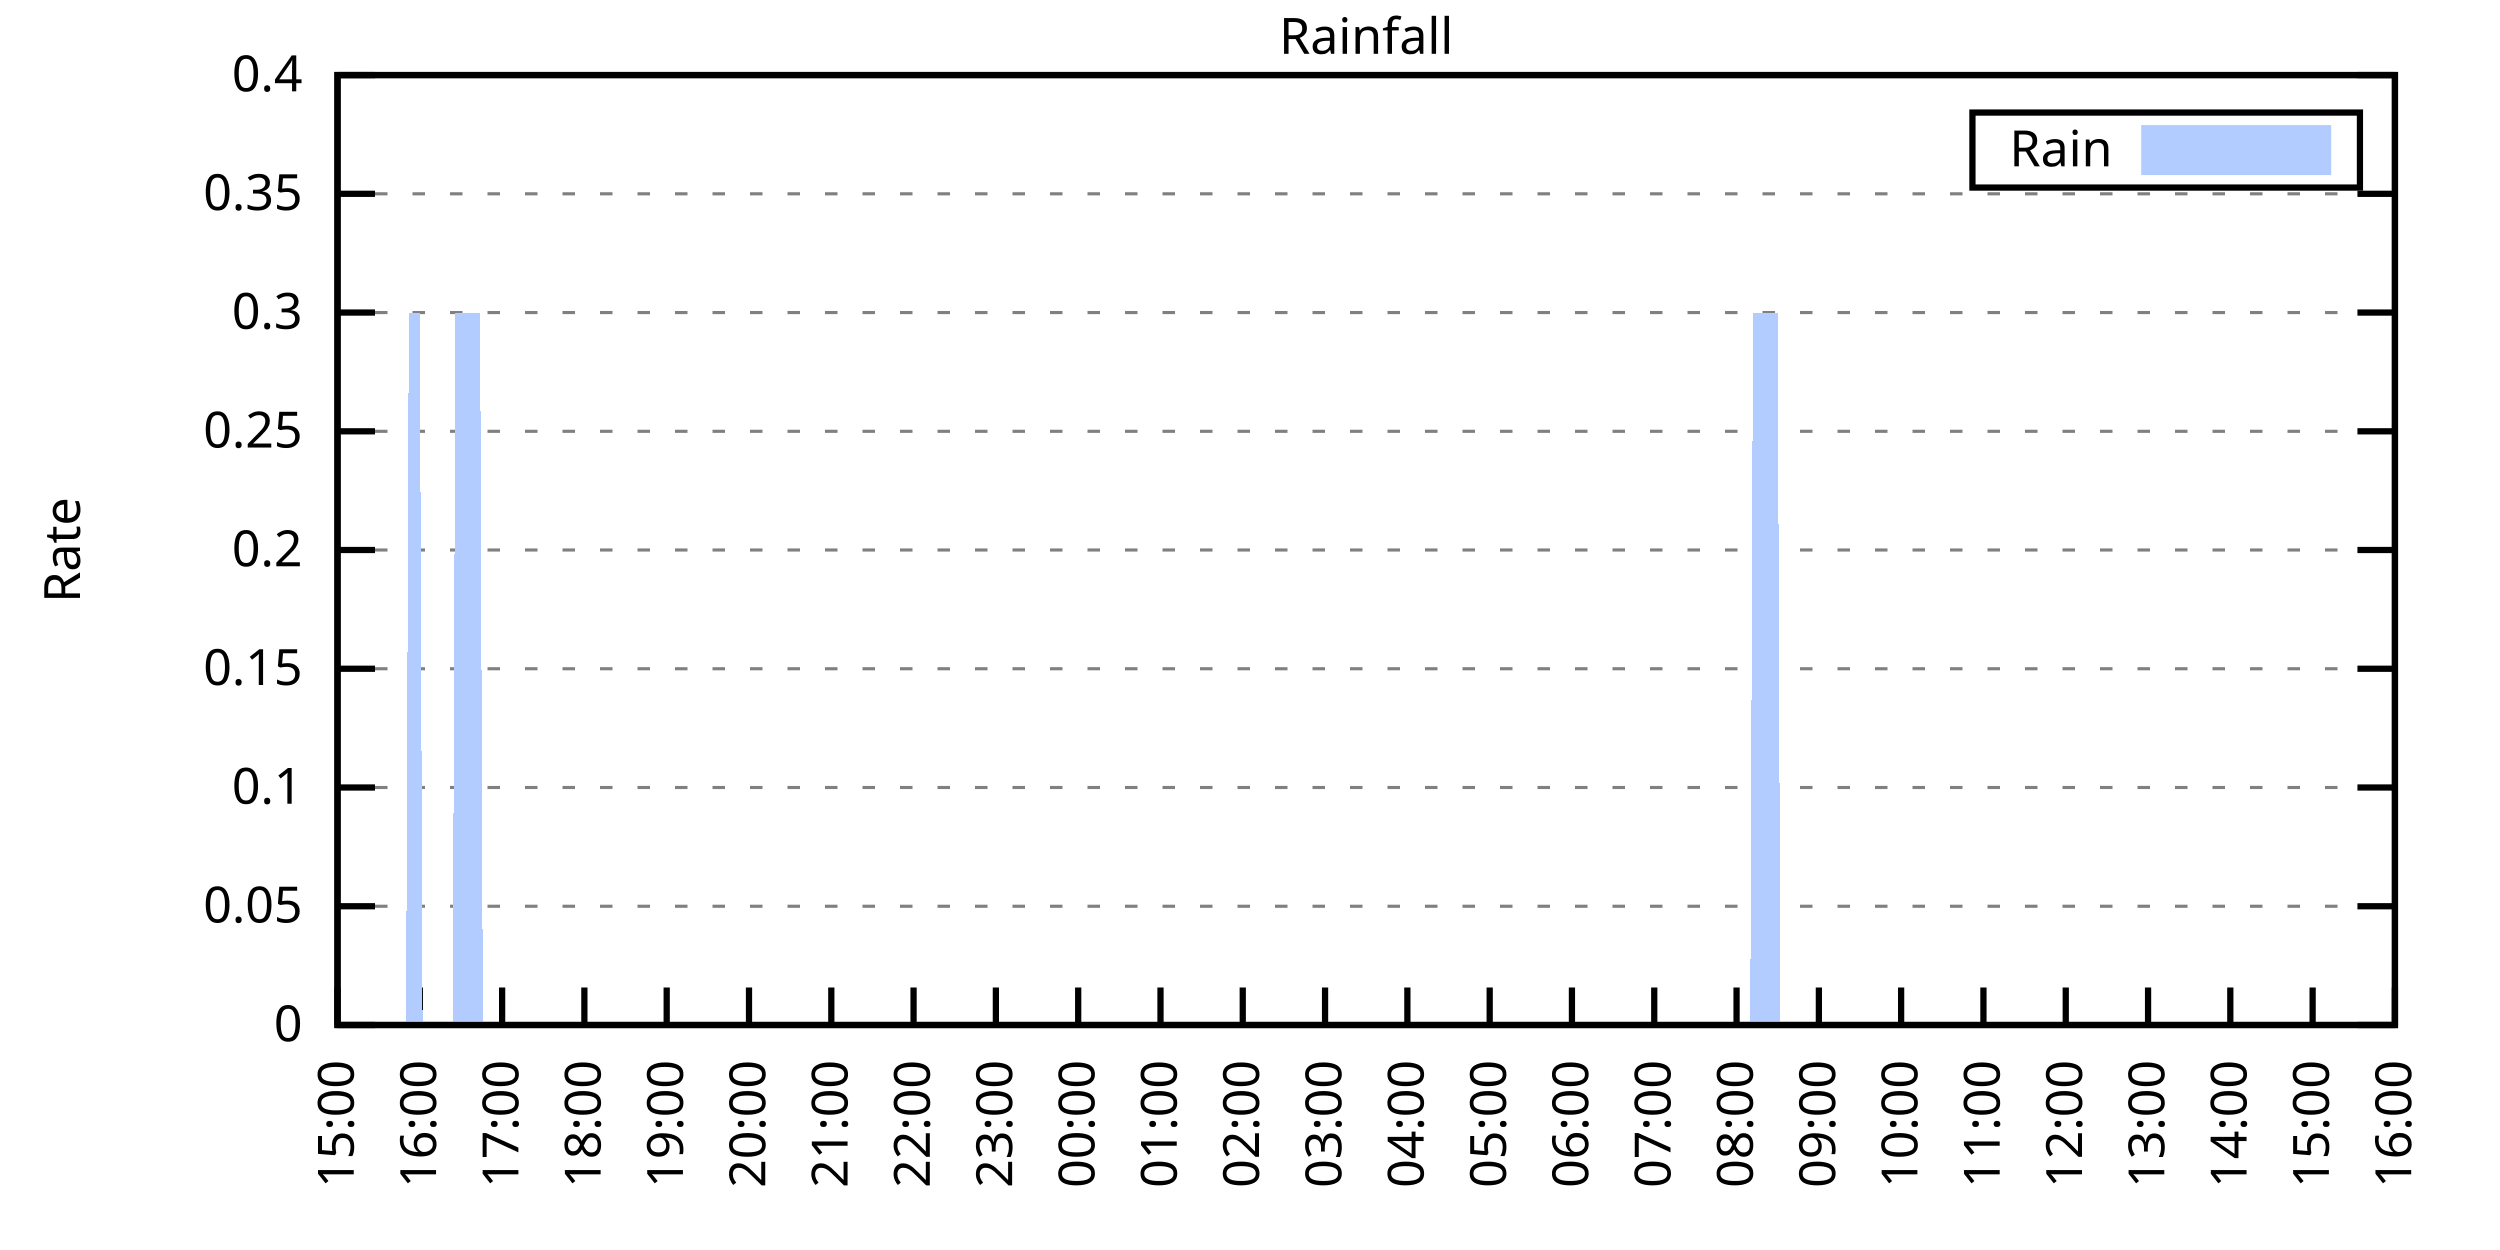
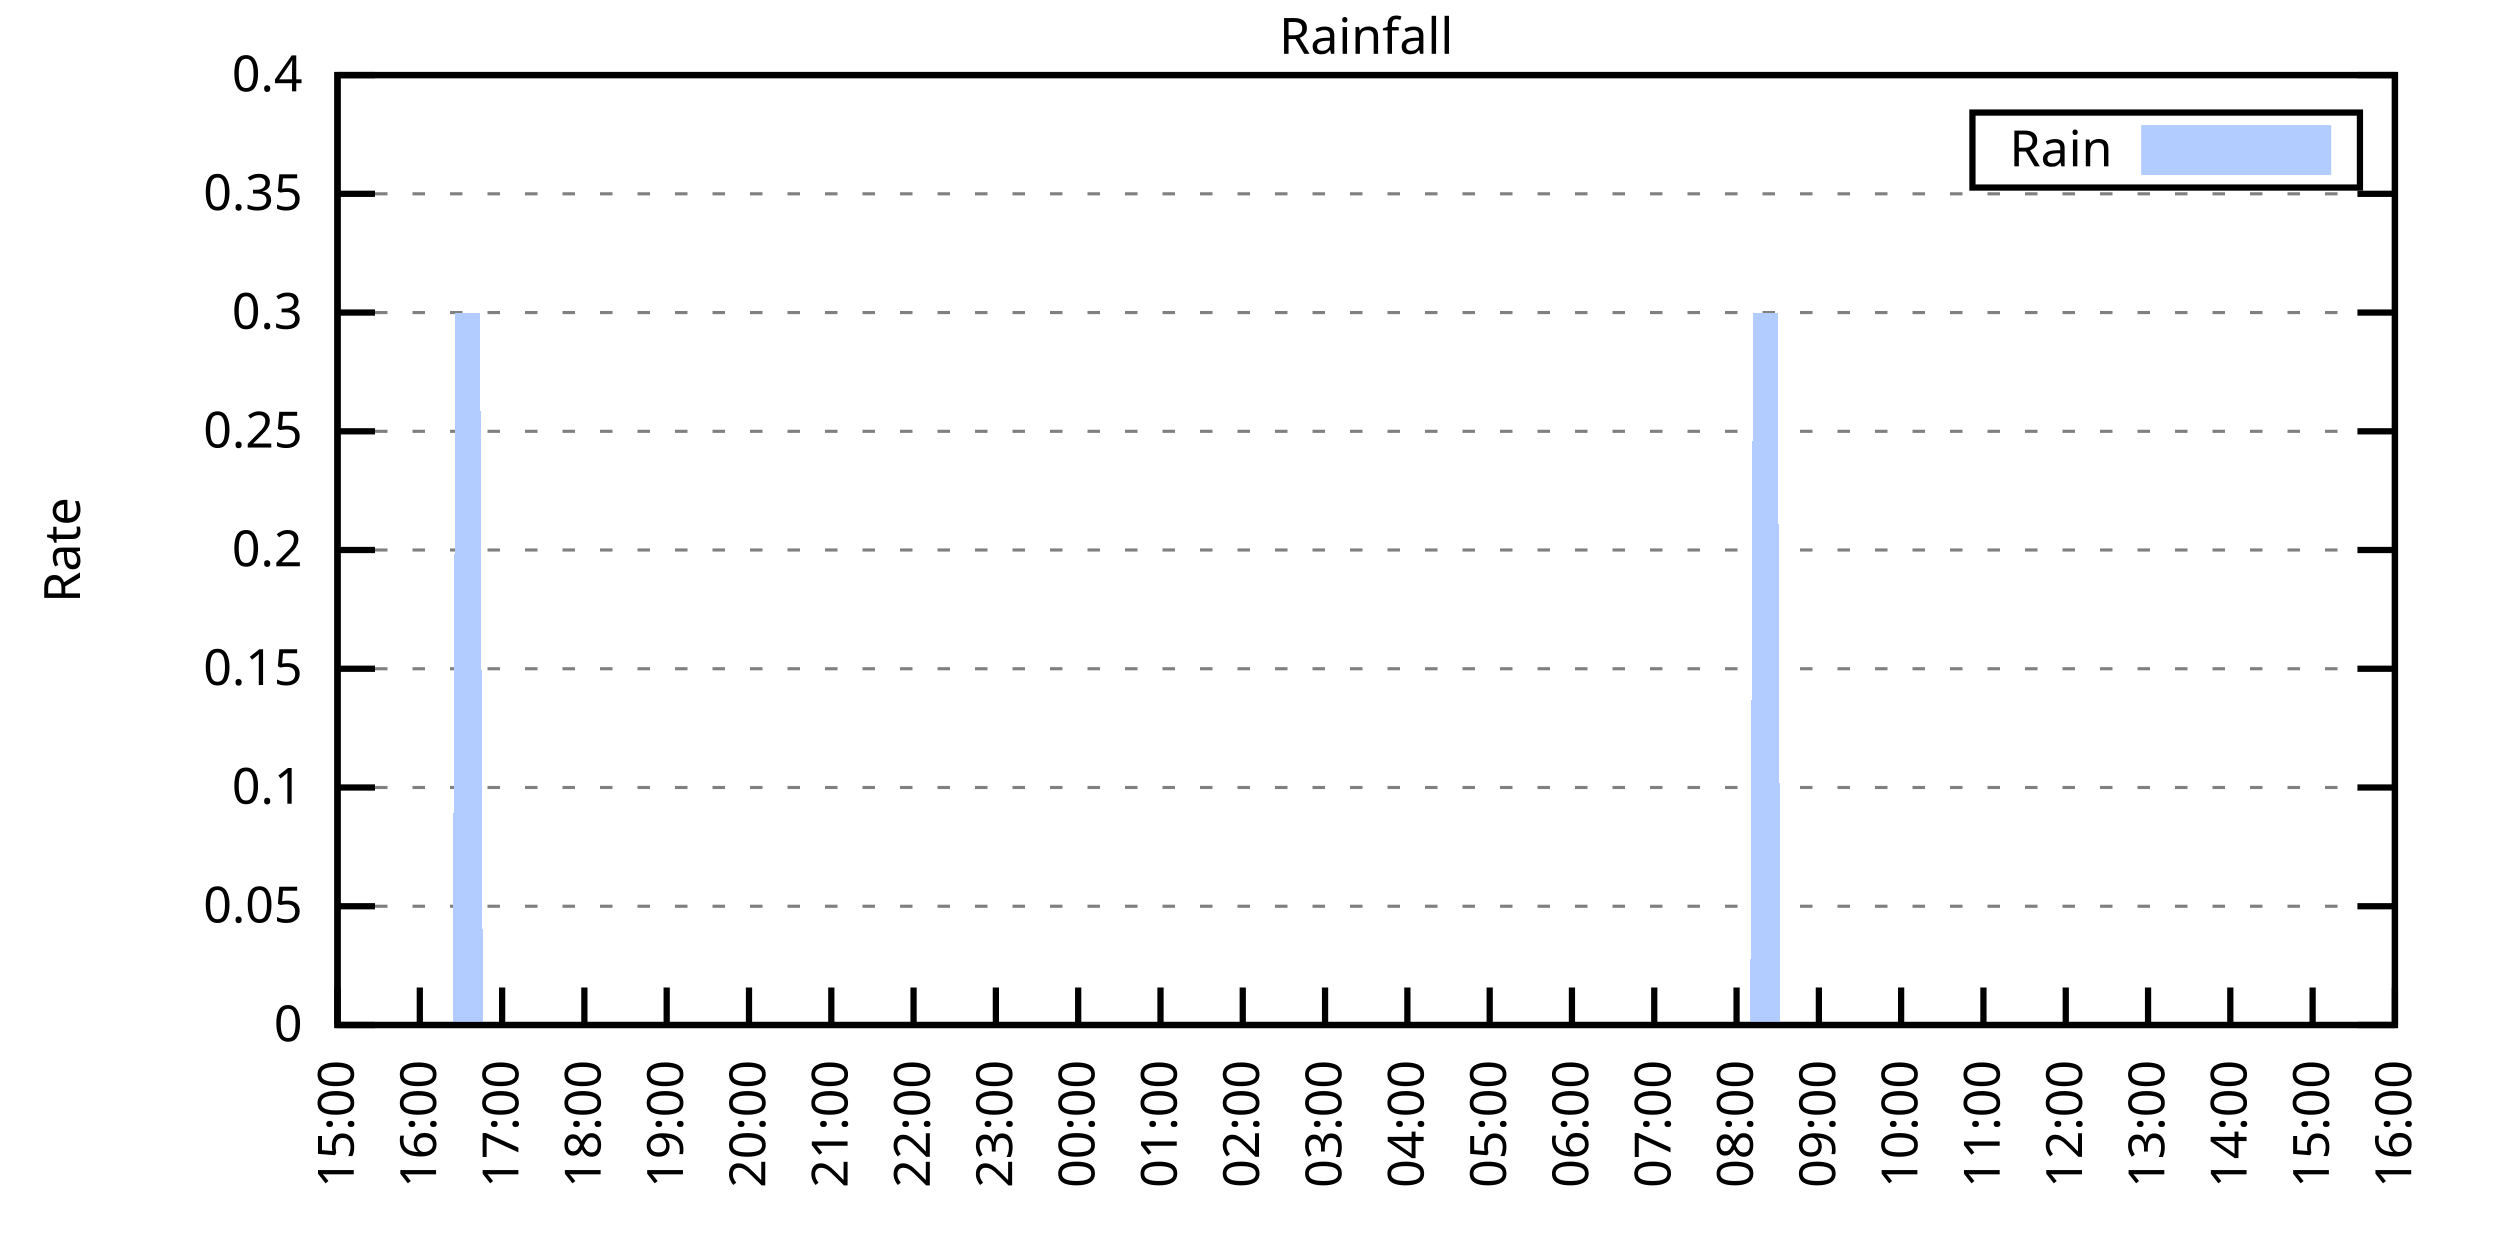
<svg xmlns="http://www.w3.org/2000/svg" xmlns:xlink="http://www.w3.org/1999/xlink" width="400" height="200" viewBox="0 0 400 200">
  <g id="gnuplot_canvas">
    <rect x="0" y="0" width="400" height="200" fill="none" />
    <defs>
      <circle id="gpDot" r="0.5" stroke-width="0.5" stroke="currentColor" />
      <path id="gpPt0" stroke-width="0.333" stroke="currentColor" d="M-1,0 h2 M0,-1 v2" />
      <path id="gpPt1" stroke-width="0.333" stroke="currentColor" d="M-1,-1 L1,1 M1,-1 L-1,1" />
      <path id="gpPt2" stroke-width="0.333" stroke="currentColor" d="M-1,0 L1,0 M0,-1 L0,1 M-1,-1 L1,1 M-1,1 L1,-1" />
      <rect id="gpPt3" stroke-width="0.333" stroke="currentColor" x="-1" y="-1" width="2" height="2" />
      <rect id="gpPt4" stroke-width="0.333" stroke="currentColor" fill="currentColor" x="-1" y="-1" width="2" height="2" />
      <circle id="gpPt5" stroke-width="0.333" stroke="currentColor" cx="0" cy="0" r="1" />
      <use xlink:href="#gpPt5" id="gpPt6" fill="currentColor" stroke="none" />
      <path id="gpPt7" stroke-width="0.333" stroke="currentColor" d="M0,-1.33 L-1.33,0.67 L1.33,0.67 z" />
      <use xlink:href="#gpPt7" id="gpPt8" fill="currentColor" stroke="none" />
      <use xlink:href="#gpPt7" id="gpPt9" stroke="currentColor" transform="rotate(180)" />
      <use xlink:href="#gpPt9" id="gpPt10" fill="currentColor" stroke="none" />
      <use xlink:href="#gpPt3" id="gpPt11" stroke="currentColor" transform="rotate(45)" />
      <use xlink:href="#gpPt11" id="gpPt12" fill="currentColor" stroke="none" />
      <path id="gpPt13" stroke-width="0.333" stroke="currentColor" d="M0,1.330 L1.265,0.411 L0.782,-1.067 L-0.782,-1.076 L-1.265,0.411 z" />
      <use xlink:href="#gpPt13" id="gpPt14" fill="currentColor" stroke="none" />
      <filter id="textbox" filterUnits="objectBoundingBox" x="0" y="0" height="1" width="1">
        <feFlood flood-color="white" flood-opacity="1" result="bgnd" />
        <feComposite in="SourceGraphic" in2="bgnd" operator="atop" />
      </filter>
      <filter id="greybox" filterUnits="objectBoundingBox" x="0" y="0" height="1" width="1">
        <feFlood flood-color="lightgrey" flood-opacity="1" result="grey" />
        <feComposite in="SourceGraphic" in2="grey" operator="atop" />
      </filter>
    </defs>
    <g fill="none" color="white" stroke="currentColor" stroke-width="1.00" stroke-linecap="butt" stroke-linejoin="miter">
</g>
    <g fill="none" color="black" stroke="currentColor" stroke-width="1.00" stroke-linecap="butt" stroke-linejoin="miter">
      <g stroke="none" shape-rendering="crispEdges">
        <polygon fill="rgb(255, 255, 255)" points="54.00,164.00 383.18,164.00 383.18,12.02 54.00,12.02 " />
      </g>
    </g>
    <g fill="none" color="black" stroke="currentColor" stroke-width="1.00" stroke-linecap="butt" stroke-linejoin="miter">
</g>
    <g fill="none" color="black" stroke="black" stroke-width="0.50" stroke-linecap="butt" stroke-linejoin="miter">
</g>
    <g fill="none" color="gray" stroke="currentColor" stroke-width="0.50" stroke-linecap="butt" stroke-linejoin="miter">
      <path stroke="gray" stroke-dasharray="2,4" class="gridline" d="M54.00,164.00 L383.19,164.00  " />
    </g>
    <g fill="none" color="gray" stroke="gray" stroke-width="1.00" stroke-linecap="butt" stroke-linejoin="miter">
</g>
    <g fill="none" color="black" stroke="currentColor" stroke-width="1.00" stroke-linecap="butt" stroke-linejoin="miter">
      <path stroke="black" d="M54.00,164.00 L60.00,164.00 M383.19,164.00 L377.19,164.00  " />
      <g transform="translate(48.40,166.60)" stroke="none" fill="black" font-family="Sans" font-size="8.00" text-anchor="end">
        <text>
          <tspan font-family="Sans"> 0</tspan>
        </text>
      </g>
    </g>
    <g fill="none" color="black" stroke="currentColor" stroke-width="1.00" stroke-linecap="butt" stroke-linejoin="miter">
</g>
    <g fill="none" color="black" stroke="black" stroke-width="0.50" stroke-linecap="butt" stroke-linejoin="miter">
</g>
    <g fill="none" color="gray" stroke="currentColor" stroke-width="0.50" stroke-linecap="butt" stroke-linejoin="miter">
      <path stroke="gray" stroke-dasharray="2,4" class="gridline" d="M54.00,145.00 L383.19,145.00  " />
    </g>
    <g fill="none" color="gray" stroke="gray" stroke-width="1.00" stroke-linecap="butt" stroke-linejoin="miter">
</g>
    <g fill="none" color="black" stroke="currentColor" stroke-width="1.00" stroke-linecap="butt" stroke-linejoin="miter">
      <path stroke="black" d="M54.00,145.00 L60.00,145.00 M383.19,145.00 L377.19,145.00  " />
      <g transform="translate(48.40,147.60)" stroke="none" fill="black" font-family="Sans" font-size="8.00" text-anchor="end">
        <text>
          <tspan font-family="Sans"> 0.05</tspan>
        </text>
      </g>
    </g>
    <g fill="none" color="black" stroke="currentColor" stroke-width="1.00" stroke-linecap="butt" stroke-linejoin="miter">
</g>
    <g fill="none" color="black" stroke="black" stroke-width="0.50" stroke-linecap="butt" stroke-linejoin="miter">
</g>
    <g fill="none" color="gray" stroke="currentColor" stroke-width="0.50" stroke-linecap="butt" stroke-linejoin="miter">
      <path stroke="gray" stroke-dasharray="2,4" class="gridline" d="M54.00,126.00 L383.19,126.00  " />
    </g>
    <g fill="none" color="gray" stroke="gray" stroke-width="1.00" stroke-linecap="butt" stroke-linejoin="miter">
</g>
    <g fill="none" color="black" stroke="currentColor" stroke-width="1.00" stroke-linecap="butt" stroke-linejoin="miter">
      <path stroke="black" d="M54.00,126.00 L60.00,126.00 M383.19,126.00 L377.19,126.00  " />
      <g transform="translate(48.40,128.60)" stroke="none" fill="black" font-family="Sans" font-size="8.00" text-anchor="end">
        <text>
          <tspan font-family="Sans"> 0.1</tspan>
        </text>
      </g>
    </g>
    <g fill="none" color="black" stroke="currentColor" stroke-width="1.00" stroke-linecap="butt" stroke-linejoin="miter">
</g>
    <g fill="none" color="black" stroke="black" stroke-width="0.50" stroke-linecap="butt" stroke-linejoin="miter">
</g>
    <g fill="none" color="gray" stroke="currentColor" stroke-width="0.50" stroke-linecap="butt" stroke-linejoin="miter">
      <path stroke="gray" stroke-dasharray="2,4" class="gridline" d="M54.00,107.00 L383.19,107.00  " />
    </g>
    <g fill="none" color="gray" stroke="gray" stroke-width="1.00" stroke-linecap="butt" stroke-linejoin="miter">
</g>
    <g fill="none" color="black" stroke="currentColor" stroke-width="1.00" stroke-linecap="butt" stroke-linejoin="miter">
      <path stroke="black" d="M54.00,107.00 L60.00,107.00 M383.19,107.00 L377.19,107.00  " />
      <g transform="translate(48.40,109.60)" stroke="none" fill="black" font-family="Sans" font-size="8.00" text-anchor="end">
        <text>
          <tspan font-family="Sans"> 0.15</tspan>
        </text>
      </g>
    </g>
    <g fill="none" color="black" stroke="currentColor" stroke-width="1.00" stroke-linecap="butt" stroke-linejoin="miter">
</g>
    <g fill="none" color="black" stroke="black" stroke-width="0.50" stroke-linecap="butt" stroke-linejoin="miter">
</g>
    <g fill="none" color="gray" stroke="currentColor" stroke-width="0.50" stroke-linecap="butt" stroke-linejoin="miter">
      <path stroke="gray" stroke-dasharray="2,4" class="gridline" d="M54.00,88.00 L383.19,88.00  " />
    </g>
    <g fill="none" color="gray" stroke="gray" stroke-width="1.00" stroke-linecap="butt" stroke-linejoin="miter">
</g>
    <g fill="none" color="black" stroke="currentColor" stroke-width="1.00" stroke-linecap="butt" stroke-linejoin="miter">
      <path stroke="black" d="M54.00,88.00 L60.00,88.00 M383.19,88.00 L377.19,88.00  " />
      <g transform="translate(48.40,90.60)" stroke="none" fill="black" font-family="Sans" font-size="8.00" text-anchor="end">
        <text>
          <tspan font-family="Sans"> 0.2</tspan>
        </text>
      </g>
    </g>
    <g fill="none" color="black" stroke="currentColor" stroke-width="1.00" stroke-linecap="butt" stroke-linejoin="miter">
</g>
    <g fill="none" color="black" stroke="black" stroke-width="0.50" stroke-linecap="butt" stroke-linejoin="miter">
</g>
    <g fill="none" color="gray" stroke="currentColor" stroke-width="0.50" stroke-linecap="butt" stroke-linejoin="miter">
      <path stroke="gray" stroke-dasharray="2,4" class="gridline" d="M54.00,69.01 L383.19,69.01  " />
    </g>
    <g fill="none" color="gray" stroke="gray" stroke-width="1.00" stroke-linecap="butt" stroke-linejoin="miter">
</g>
    <g fill="none" color="black" stroke="currentColor" stroke-width="1.00" stroke-linecap="butt" stroke-linejoin="miter">
      <path stroke="black" d="M54.00,69.01 L60.00,69.01 M383.19,69.01 L377.19,69.01  " />
      <g transform="translate(48.40,71.61)" stroke="none" fill="black" font-family="Sans" font-size="8.00" text-anchor="end">
        <text>
          <tspan font-family="Sans"> 0.25</tspan>
        </text>
      </g>
    </g>
    <g fill="none" color="black" stroke="currentColor" stroke-width="1.00" stroke-linecap="butt" stroke-linejoin="miter">
</g>
    <g fill="none" color="black" stroke="black" stroke-width="0.50" stroke-linecap="butt" stroke-linejoin="miter">
</g>
    <g fill="none" color="gray" stroke="currentColor" stroke-width="0.50" stroke-linecap="butt" stroke-linejoin="miter">
      <path stroke="gray" stroke-dasharray="2,4" class="gridline" d="M54.00,50.01 L383.19,50.01  " />
    </g>
    <g fill="none" color="gray" stroke="gray" stroke-width="1.00" stroke-linecap="butt" stroke-linejoin="miter">
</g>
    <g fill="none" color="black" stroke="currentColor" stroke-width="1.00" stroke-linecap="butt" stroke-linejoin="miter">
      <path stroke="black" d="M54.00,50.01 L60.00,50.01 M383.19,50.01 L377.19,50.01  " />
      <g transform="translate(48.40,52.61)" stroke="none" fill="black" font-family="Sans" font-size="8.00" text-anchor="end">
        <text>
          <tspan font-family="Sans"> 0.3</tspan>
        </text>
      </g>
    </g>
    <g fill="none" color="black" stroke="currentColor" stroke-width="1.00" stroke-linecap="butt" stroke-linejoin="miter">
</g>
    <g fill="none" color="black" stroke="black" stroke-width="0.50" stroke-linecap="butt" stroke-linejoin="miter">
</g>
    <g fill="none" color="gray" stroke="currentColor" stroke-width="0.50" stroke-linecap="butt" stroke-linejoin="miter">
      <path stroke="gray" stroke-dasharray="2,4" class="gridline" d="M54.00,31.01 L383.19,31.01  " />
    </g>
    <g fill="none" color="gray" stroke="gray" stroke-width="1.00" stroke-linecap="butt" stroke-linejoin="miter">
</g>
    <g fill="none" color="black" stroke="currentColor" stroke-width="1.00" stroke-linecap="butt" stroke-linejoin="miter">
      <path stroke="black" d="M54.00,31.01 L60.00,31.01 M383.19,31.01 L377.19,31.01  " />
      <g transform="translate(48.40,33.61)" stroke="none" fill="black" font-family="Sans" font-size="8.00" text-anchor="end">
        <text>
          <tspan font-family="Sans"> 0.35</tspan>
        </text>
      </g>
    </g>
    <g fill="none" color="black" stroke="currentColor" stroke-width="1.00" stroke-linecap="butt" stroke-linejoin="miter">
</g>
    <g fill="none" color="black" stroke="black" stroke-width="0.50" stroke-linecap="butt" stroke-linejoin="miter">
</g>
    <g fill="none" color="gray" stroke="currentColor" stroke-width="0.50" stroke-linecap="butt" stroke-linejoin="miter">
      <path stroke="gray" stroke-dasharray="2,4" class="gridline" d="M54.00,12.01 L383.19,12.01  " />
    </g>
    <g fill="none" color="gray" stroke="gray" stroke-width="1.00" stroke-linecap="butt" stroke-linejoin="miter">
</g>
    <g fill="none" color="black" stroke="currentColor" stroke-width="1.00" stroke-linecap="butt" stroke-linejoin="miter">
      <path stroke="black" d="M54.00,12.01 L60.00,12.01 M383.19,12.01 L377.19,12.01  " />
      <g transform="translate(48.40,14.61)" stroke="none" fill="black" font-family="Sans" font-size="8.00" text-anchor="end">
        <text>
          <tspan font-family="Sans"> 0.4</tspan>
        </text>
      </g>
    </g>
    <g fill="none" color="black" stroke="currentColor" stroke-width="1.00" stroke-linecap="butt" stroke-linejoin="miter">
      <path stroke="black" d="M54.00,164.00 L54.00,158.00  " />
      <g transform="translate(56.60,169.60) rotate(270.00)" stroke="none" fill="black" font-family="Sans" font-size="8.00" text-anchor="end">
        <text>
          <tspan font-family="Sans">15:00</tspan>
        </text>
      </g>
    </g>
    <g fill="none" color="black" stroke="currentColor" stroke-width="1.00" stroke-linecap="butt" stroke-linejoin="miter">
      <path stroke="black" d="M67.17,164.00 L67.17,158.00  " />
      <g transform="translate(69.77,169.60) rotate(270.00)" stroke="none" fill="black" font-family="Sans" font-size="8.00" text-anchor="end">
        <text>
          <tspan font-family="Sans">16:00</tspan>
        </text>
      </g>
    </g>
    <g fill="none" color="black" stroke="currentColor" stroke-width="1.00" stroke-linecap="butt" stroke-linejoin="miter">
      <path stroke="black" d="M80.34,164.00 L80.34,158.00  " />
      <g transform="translate(82.94,169.60) rotate(270.00)" stroke="none" fill="black" font-family="Sans" font-size="8.00" text-anchor="end">
        <text>
          <tspan font-family="Sans">17:00</tspan>
        </text>
      </g>
    </g>
    <g fill="none" color="black" stroke="currentColor" stroke-width="1.00" stroke-linecap="butt" stroke-linejoin="miter">
      <path stroke="black" d="M93.50,164.00 L93.50,158.00  " />
      <g transform="translate(96.10,169.60) rotate(270.00)" stroke="none" fill="black" font-family="Sans" font-size="8.00" text-anchor="end">
        <text>
          <tspan font-family="Sans">18:00</tspan>
        </text>
      </g>
    </g>
    <g fill="none" color="black" stroke="currentColor" stroke-width="1.00" stroke-linecap="butt" stroke-linejoin="miter">
      <path stroke="black" d="M106.67,164.00 L106.67,158.00  " />
      <g transform="translate(109.27,169.60) rotate(270.00)" stroke="none" fill="black" font-family="Sans" font-size="8.00" text-anchor="end">
        <text>
          <tspan font-family="Sans">19:00</tspan>
        </text>
      </g>
    </g>
    <g fill="none" color="black" stroke="currentColor" stroke-width="1.00" stroke-linecap="butt" stroke-linejoin="miter">
      <path stroke="black" d="M119.84,164.00 L119.84,158.00  " />
      <g transform="translate(122.44,169.60) rotate(270.00)" stroke="none" fill="black" font-family="Sans" font-size="8.00" text-anchor="end">
        <text>
          <tspan font-family="Sans">20:00</tspan>
        </text>
      </g>
    </g>
    <g fill="none" color="black" stroke="currentColor" stroke-width="1.00" stroke-linecap="butt" stroke-linejoin="miter">
      <path stroke="black" d="M133.01,164.00 L133.01,158.00  " />
      <g transform="translate(135.61,169.60) rotate(270.00)" stroke="none" fill="black" font-family="Sans" font-size="8.00" text-anchor="end">
        <text>
          <tspan font-family="Sans">21:00</tspan>
        </text>
      </g>
    </g>
    <g fill="none" color="black" stroke="currentColor" stroke-width="1.00" stroke-linecap="butt" stroke-linejoin="miter">
      <path stroke="black" d="M146.17,164.00 L146.17,158.00  " />
      <g transform="translate(148.77,169.60) rotate(270.00)" stroke="none" fill="black" font-family="Sans" font-size="8.00" text-anchor="end">
        <text>
          <tspan font-family="Sans">22:00</tspan>
        </text>
      </g>
    </g>
    <g fill="none" color="black" stroke="currentColor" stroke-width="1.00" stroke-linecap="butt" stroke-linejoin="miter">
      <path stroke="black" d="M159.34,164.00 L159.34,158.00  " />
      <g transform="translate(161.94,169.60) rotate(270.00)" stroke="none" fill="black" font-family="Sans" font-size="8.00" text-anchor="end">
        <text>
          <tspan font-family="Sans">23:00</tspan>
        </text>
      </g>
    </g>
    <g fill="none" color="black" stroke="currentColor" stroke-width="1.00" stroke-linecap="butt" stroke-linejoin="miter">
      <path stroke="black" d="M172.51,164.00 L172.51,158.00  " />
      <g transform="translate(175.11,169.60) rotate(270.00)" stroke="none" fill="black" font-family="Sans" font-size="8.00" text-anchor="end">
        <text>
          <tspan font-family="Sans">00:00</tspan>
        </text>
      </g>
    </g>
    <g fill="none" color="black" stroke="currentColor" stroke-width="1.00" stroke-linecap="butt" stroke-linejoin="miter">
      <path stroke="black" d="M185.68,164.00 L185.68,158.00  " />
      <g transform="translate(188.28,169.60) rotate(270.00)" stroke="none" fill="black" font-family="Sans" font-size="8.00" text-anchor="end">
        <text>
          <tspan font-family="Sans">01:00</tspan>
        </text>
      </g>
    </g>
    <g fill="none" color="black" stroke="currentColor" stroke-width="1.00" stroke-linecap="butt" stroke-linejoin="miter">
      <path stroke="black" d="M198.84,164.00 L198.84,158.00  " />
      <g transform="translate(201.44,169.60) rotate(270.00)" stroke="none" fill="black" font-family="Sans" font-size="8.00" text-anchor="end">
        <text>
          <tspan font-family="Sans">02:00</tspan>
        </text>
      </g>
    </g>
    <g fill="none" color="black" stroke="currentColor" stroke-width="1.00" stroke-linecap="butt" stroke-linejoin="miter">
      <path stroke="black" d="M212.01,164.00 L212.01,158.00  " />
      <g transform="translate(214.61,169.60) rotate(270.00)" stroke="none" fill="black" font-family="Sans" font-size="8.00" text-anchor="end">
        <text>
          <tspan font-family="Sans">03:00</tspan>
        </text>
      </g>
    </g>
    <g fill="none" color="black" stroke="currentColor" stroke-width="1.00" stroke-linecap="butt" stroke-linejoin="miter">
      <path stroke="black" d="M225.18,164.00 L225.18,158.00  " />
      <g transform="translate(227.78,169.60) rotate(270.00)" stroke="none" fill="black" font-family="Sans" font-size="8.00" text-anchor="end">
        <text>
          <tspan font-family="Sans">04:00</tspan>
        </text>
      </g>
    </g>
    <g fill="none" color="black" stroke="currentColor" stroke-width="1.00" stroke-linecap="butt" stroke-linejoin="miter">
      <path stroke="black" d="M238.35,164.00 L238.35,158.00  " />
      <g transform="translate(240.95,169.60) rotate(270.00)" stroke="none" fill="black" font-family="Sans" font-size="8.00" text-anchor="end">
        <text>
          <tspan font-family="Sans">05:00</tspan>
        </text>
      </g>
    </g>
    <g fill="none" color="black" stroke="currentColor" stroke-width="1.00" stroke-linecap="butt" stroke-linejoin="miter">
      <path stroke="black" d="M251.51,164.00 L251.51,158.00  " />
      <g transform="translate(254.11,169.60) rotate(270.00)" stroke="none" fill="black" font-family="Sans" font-size="8.00" text-anchor="end">
        <text>
          <tspan font-family="Sans">06:00</tspan>
        </text>
      </g>
    </g>
    <g fill="none" color="black" stroke="currentColor" stroke-width="1.00" stroke-linecap="butt" stroke-linejoin="miter">
      <path stroke="black" d="M264.68,164.00 L264.68,158.00  " />
      <g transform="translate(267.28,169.60) rotate(270.00)" stroke="none" fill="black" font-family="Sans" font-size="8.00" text-anchor="end">
        <text>
          <tspan font-family="Sans">07:00</tspan>
        </text>
      </g>
    </g>
    <g fill="none" color="black" stroke="currentColor" stroke-width="1.00" stroke-linecap="butt" stroke-linejoin="miter">
      <path stroke="black" d="M277.85,164.00 L277.85,158.00  " />
      <g transform="translate(280.45,169.60) rotate(270.00)" stroke="none" fill="black" font-family="Sans" font-size="8.00" text-anchor="end">
        <text>
          <tspan font-family="Sans">08:00</tspan>
        </text>
      </g>
    </g>
    <g fill="none" color="black" stroke="currentColor" stroke-width="1.00" stroke-linecap="butt" stroke-linejoin="miter">
      <path stroke="black" d="M291.02,164.00 L291.02,158.00  " />
      <g transform="translate(293.62,169.60) rotate(270.00)" stroke="none" fill="black" font-family="Sans" font-size="8.00" text-anchor="end">
        <text>
          <tspan font-family="Sans">09:00</tspan>
        </text>
      </g>
    </g>
    <g fill="none" color="black" stroke="currentColor" stroke-width="1.00" stroke-linecap="butt" stroke-linejoin="miter">
      <path stroke="black" d="M304.18,164.00 L304.18,158.00  " />
      <g transform="translate(306.78,169.60) rotate(270.00)" stroke="none" fill="black" font-family="Sans" font-size="8.00" text-anchor="end">
        <text>
          <tspan font-family="Sans">10:00</tspan>
        </text>
      </g>
    </g>
    <g fill="none" color="black" stroke="currentColor" stroke-width="1.00" stroke-linecap="butt" stroke-linejoin="miter">
      <path stroke="black" d="M317.35,164.00 L317.35,158.00  " />
      <g transform="translate(319.95,169.60) rotate(270.00)" stroke="none" fill="black" font-family="Sans" font-size="8.00" text-anchor="end">
        <text>
          <tspan font-family="Sans">11:00</tspan>
        </text>
      </g>
    </g>
    <g fill="none" color="black" stroke="currentColor" stroke-width="1.00" stroke-linecap="butt" stroke-linejoin="miter">
      <path stroke="black" d="M330.52,164.00 L330.52,158.00  " />
      <g transform="translate(333.12,169.60) rotate(270.00)" stroke="none" fill="black" font-family="Sans" font-size="8.00" text-anchor="end">
        <text>
          <tspan font-family="Sans">12:00</tspan>
        </text>
      </g>
    </g>
    <g fill="none" color="black" stroke="currentColor" stroke-width="1.00" stroke-linecap="butt" stroke-linejoin="miter">
      <path stroke="black" d="M343.69,164.00 L343.69,158.00  " />
      <g transform="translate(346.29,169.60) rotate(270.00)" stroke="none" fill="black" font-family="Sans" font-size="8.00" text-anchor="end">
        <text>
          <tspan font-family="Sans">13:00</tspan>
        </text>
      </g>
    </g>
    <g fill="none" color="black" stroke="currentColor" stroke-width="1.00" stroke-linecap="butt" stroke-linejoin="miter">
      <path stroke="black" d="M356.85,164.00 L356.85,158.00  " />
      <g transform="translate(359.45,169.60) rotate(270.00)" stroke="none" fill="black" font-family="Sans" font-size="8.00" text-anchor="end">
        <text>
          <tspan font-family="Sans">14:00</tspan>
        </text>
      </g>
    </g>
    <g fill="none" color="black" stroke="currentColor" stroke-width="1.00" stroke-linecap="butt" stroke-linejoin="miter">
      <path stroke="black" d="M370.02,164.00 L370.02,158.00  " />
      <g transform="translate(372.62,169.60) rotate(270.00)" stroke="none" fill="black" font-family="Sans" font-size="8.00" text-anchor="end">
        <text>
          <tspan font-family="Sans">15:00</tspan>
        </text>
      </g>
    </g>
    <g fill="none" color="black" stroke="currentColor" stroke-width="1.00" stroke-linecap="butt" stroke-linejoin="miter">
      <path stroke="black" d="M383.19,164.00 L383.19,158.00  " />
      <g transform="translate(385.79,169.60) rotate(270.00)" stroke="none" fill="black" font-family="Sans" font-size="8.00" text-anchor="end">
        <text>
          <tspan font-family="Sans">16:00</tspan>
        </text>
      </g>
    </g>
    <g fill="none" color="black" stroke="currentColor" stroke-width="1.00" stroke-linecap="butt" stroke-linejoin="miter">
</g>
    <g fill="none" color="black" stroke="currentColor" stroke-width="1.00" stroke-linecap="butt" stroke-linejoin="miter">
      <path stroke="black" d="M54.00,12.01 L54.00,164.00 L383.19,164.00 L383.19,12.01 L54.00,12.01 Z  " />
    </g>
    <g fill="none" color="black" stroke="currentColor" stroke-width="1.00" stroke-linecap="butt" stroke-linejoin="miter">
</g>
    <g fill="none" color="black" stroke="currentColor" stroke-width="1.00" stroke-linecap="butt" stroke-linejoin="miter">
      <path stroke="black" d="M315.59,30.01 L315.59,18.01 L377.59,18.01 L377.59,30.01 L315.59,30.01 Z  " />
    </g>
    <g id="Rainfall_plot_1">
      <g fill="none" color="white" stroke="black" stroke-width="2.00" stroke-linecap="butt" stroke-linejoin="miter">
</g>
      <g fill="none" color="black" stroke="currentColor" stroke-width="2.00" stroke-linecap="butt" stroke-linejoin="miter">
        <g transform="translate(337.99,26.61)" stroke="none" fill="black" font-family="Sans" font-size="8.00" text-anchor="end">
          <text>
            <tspan font-family="Sans">Rain</tspan>
          </text>
        </g>
      </g>
      <g fill="none" color="black" stroke="currentColor" stroke-width="2.00" stroke-linecap="butt" stroke-linejoin="miter">
        <g stroke="none" shape-rendering="crispEdges">
          <polygon fill="rgb(178, 204, 255)" points="343.59,27.01 371.99,27.01 371.99,21.01 343.59,21.01 " />
        </g>
        <path stroke="rgb(178, 204, 255)" d="M343.59,27.01 L371.99,27.01 L371.99,21.01 L343.59,21.01 L343.59,27.01 Z  " />
      </g>
      <g fill="none" color="black" stroke="currentColor" stroke-width="2.00" stroke-linecap="butt" stroke-linejoin="miter">
        <g stroke="none" shape-rendering="crispEdges">
-           <polygon fill="rgb(178, 204, 255)" points="61.02,164.00 61.46,164.00 61.90,164.00 62.34,164.00 62.78,164.00 63.22,164.00 63.66,164.00 64.10,164.00 64.53,164.00 64.97,164.00 65.41,50.01 65.85,50.01 66.29,50.01 66.73,50.01 67.17,50.01 67.61,164.00 68.05,164.00 68.48,164.00 68.92,164.00 69.36,164.00 69.80,164.00 70.24,164.00 70.68,164.00 71.12,164.00 71.56,164.00 72.00,164.00 72.43,164.00 72.87,50.01 73.31,50.01 73.75,50.01 74.19,50.01 74.63,50.01 75.07,50.01 75.51,50.01 75.95,50.01 76.38,50.01 76.82,50.01 77.26,164.00 77.70,164.00 78.14,164.00 78.58,164.00 79.02,164.00 79.46,164.00 79.90,164.00 80.34,164.00 80.77,164.00 81.21,164.00 81.65,164.00 82.09,164.00 82.53,164.00 82.97,164.00 83.41,164.00 83.85,164.00 84.29,164.00 84.72,164.00 85.16,164.00 85.60,164.00 86.04,164.00 86.48,164.00 86.92,164.00 87.36,164.00 87.80,164.00 88.24,164.00 88.67,164.00 89.11,164.00 89.55,164.00 89.99,164.00 90.43,164.00 90.87,164.00 91.31,164.00 91.75,164.00 92.19,164.00 92.62,164.00 93.06,164.00 93.50,164.00 93.94,164.00 94.38,164.00 94.82,164.00 95.26,164.00 95.70,164.00 96.14,164.00 96.58,164.00 97.01,164.00 97.45,164.00 97.89,164.00 98.33,164.00 98.77,164.00 99.21,164.00 99.65,164.00 100.09,164.00 100.53,164.00 100.96,164.00 101.40,164.00 101.84,164.00 102.28,164.00 102.72,164.00 103.16,164.00 103.60,164.00 104.04,164.00 104.48,164.00 104.91,164.00 105.35,164.00 105.79,164.00 106.23,164.00 106.67,164.00 107.11,164.00 107.55,164.00 107.99,164.00 108.43,164.00 108.87,164.00 109.30,164.00 109.74,164.00 110.18,164.00 110.62,164.00 111.06,164.00 111.50,164.00 111.94,164.00 112.38,164.00 112.82,164.00 113.25,164.00 113.69,164.00 114.13,164.00 114.57,164.00 115.01,164.00 115.45,164.00 115.89,164.00 116.33,164.00 116.77,164.00 117.20,164.00 117.64,164.00 118.08,164.00 118.52,164.00 118.96,164.00 119.40,164.00 119.84,164.00 120.28,164.00 120.72,164.00 121.15,164.00 121.59,164.00 122.03,164.00 122.47,164.00 122.91,164.00 123.35,164.00 123.79,164.00 124.23,164.00 124.67,164.00 125.11,164.00 125.54,164.00 125.98,164.00 126.42,164.00 126.86,164.00 127.30,164.00 127.74,164.00 128.18,164.00 128.62,164.00 129.06,164.00 129.49,164.00 129.93,164.00 130.37,164.00 130.81,164.00 131.25,164.00 131.69,164.00 132.13,164.00 132.57,164.00 133.01,164.00 133.44,164.00 133.88,164.00 134.32,164.00 134.76,164.00 135.20,164.00 135.64,164.00 136.08,164.00 136.52,164.00 136.96,164.00 137.39,164.00 137.83,164.00 138.27,164.00 138.71,164.00 139.15,164.00 139.59,164.00 140.03,164.00 140.47,164.00 140.91,164.00 141.35,164.00 141.78,164.00 142.22,164.00 142.66,164.00 143.10,164.00 143.54,164.00 143.98,164.00 144.42,164.00 144.86,164.00 145.30,164.00 145.73,164.00 146.17,164.00 146.61,164.00 147.05,164.00 147.49,164.00 147.93,164.00 148.37,164.00 148.81,164.00 149.25,164.00 149.68,164.00 150.12,164.00 150.56,164.00 151.00,164.00 151.44,164.00 151.88,164.00 152.32,164.00 152.76,164.00 153.20,164.00 153.63,164.00 154.07,164.00 154.51,164.00 154.95,164.00 155.39,164.00 155.83,164.00 156.27,164.00 156.71,164.00 157.15,164.00 157.59,164.00 158.02,164.00 158.46,164.00 158.90,164.00 159.34,164.00 159.78,164.00 160.22,164.00 160.66,164.00 161.10,164.00 161.54,164.00 161.97,164.00 162.41,164.00 162.85,164.00 163.29,164.00 163.73,164.00 164.17,164.00 164.61,164.00 165.05,164.00 165.49,164.00 165.92,164.00 166.36,164.00 166.80,164.00 167.24,164.00 167.68,164.00 168.12,164.00 168.56,164.00 169.00,164.00 169.44,164.00 169.87,164.00 170.31,164.00 170.75,164.00 171.19,164.00 171.63,164.00 172.07,164.00 172.51,164.00 172.95,164.00 173.39,164.00 173.83,164.00 174.26,164.00 174.70,164.00 175.14,164.00 175.58,164.00 176.02,164.00 176.46,164.00 176.90,164.00 177.34,164.00 177.78,164.00 178.21,164.00 178.65,164.00 179.09,164.00 179.53,164.00 179.97,164.00 180.41,164.00 180.85,164.00 181.29,164.00 181.73,164.00 182.16,164.00 182.60,164.00 183.04,164.00 183.48,164.00 183.92,164.00 184.36,164.00 184.80,164.00 185.24,164.00 185.68,164.00 186.11,164.00 186.55,164.00 186.99,164.00 187.43,164.00 187.87,164.00 188.31,164.00 188.75,164.00 189.19,164.00 189.63,164.00 190.07,164.00 190.50,164.00 190.94,164.00 191.38,164.00 191.82,164.00 192.26,164.00 192.70,164.00 193.14,164.00 193.58,164.00 194.02,164.00 194.45,164.00 194.89,164.00 195.33,164.00 195.77,164.00 196.21,164.00 196.65,164.00 197.09,164.00 197.53,164.00 197.97,164.00 198.40,164.00 198.84,164.00 199.28,164.00 199.72,164.00 200.16,164.00 200.60,164.00 201.04,164.00 201.48,164.00 201.92,164.00 202.35,164.00 202.79,164.00 203.23,164.00 203.67,164.00 204.11,164.00 204.55,164.00 204.99,164.00 205.43,164.00 205.87,164.00 206.31,164.00 206.74,164.00 207.18,164.00 207.62,164.00 208.06,164.00 208.50,164.00 208.94,164.00 209.38,164.00 209.82,164.00 210.26,164.00 210.69,164.00 211.13,164.00 211.57,164.00 212.01,164.00 212.45,164.00 212.89,164.00 213.33,164.00 213.77,164.00 214.21,164.00 214.64,164.00 215.08,164.00 215.52,164.00 215.96,164.00 216.40,164.00 216.84,164.00 217.28,164.00 217.72,164.00 218.16,164.00 218.60,164.00 219.03,164.00 219.47,164.00 219.91,164.00 220.35,164.00 220.79,164.00 221.23,164.00 221.67,164.00 222.11,164.00 222.55,164.00 222.98,164.00 223.42,164.00 223.86,164.00 224.30,164.00 224.74,164.00 225.18,164.00 225.62,164.00 226.06,164.00 226.50,164.00 226.93,164.00 227.37,164.00 227.81,164.00 228.25,164.00 228.69,164.00 229.13,164.00 229.57,164.00 230.01,164.00 230.45,164.00 230.88,164.00 231.32,164.00 231.76,164.00 232.20,164.00 232.64,164.00 233.08,164.00 233.52,164.00 233.96,164.00 234.40,164.00 234.84,164.00 235.27,164.00 235.71,164.00 236.15,164.00 236.59,164.00 237.03,164.00 237.47,164.00 237.91,164.00 238.35,164.00 238.79,164.00 239.22,164.00 239.66,164.00 240.10,164.00 240.54,164.00 240.98,164.00 241.42,164.00 241.86,164.00 242.30,164.00 242.74,164.00 243.17,164.00 243.61,164.00 244.05,164.00 244.49,164.00 244.93,164.00 245.37,164.00 245.81,164.00 246.25,164.00 246.69,164.00 247.12,164.00 247.56,164.00 248.00,164.00 248.44,164.00 248.88,164.00 249.32,164.00 249.76,164.00 250.20,164.00 250.64,164.00 251.08,164.00 251.51,164.00 251.95,164.00 252.39,164.00 252.83,164.00 253.27,164.00 253.71,164.00 254.15,164.00 254.59,164.00 255.03,164.00 255.46,164.00 255.90,164.00 256.34,164.00 256.78,164.00 257.22,164.00 257.66,164.00 258.10,164.00 258.54,164.00 258.98,164.00 259.41,164.00 259.85,164.00 260.29,164.00 260.73,164.00 261.17,164.00 261.61,164.00 262.05,164.00 262.49,164.00 262.93,164.00 263.36,164.00 263.80,164.00 264.24,164.00 264.68,164.00 265.12,164.00 265.56,164.00 266.00,164.00 266.44,164.00 266.88,164.00 267.32,164.00 267.75,164.00 268.19,164.00 268.63,164.00 269.07,164.00 269.51,164.00 269.95,164.00 270.39,164.00 270.83,164.00 271.27,164.00 271.70,164.00 272.14,164.00 272.58,164.00 273.02,164.00 273.46,164.00 273.90,164.00 274.34,164.00 274.78,164.00 275.22,164.00 275.65,164.00 276.09,164.00 276.53,164.00 276.97,164.00 277.41,164.00 277.85,164.00 278.29,164.00 278.73,164.00 279.17,164.00 279.60,164.00 280.04,164.00 280.48,50.01 280.92,50.01 281.36,50.01 281.80,50.01 282.24,50.01 282.68,50.01 283.12,50.01 283.56,50.01 283.99,50.01 284.43,50.01 284.87,164.00 285.31,164.00 285.75,164.00 286.19,164.00 286.63,164.00 287.07,164.00 287.51,164.00 287.94,164.00 288.38,164.00 288.82,164.00 289.26,164.00 289.70,164.00 290.14,164.00 290.58,164.00 291.02,164.00 291.46,164.00 291.89,164.00 292.33,164.00 292.77,164.00 293.21,164.00 293.65,164.00 294.09,164.00 294.53,164.00 294.97,164.00 295.41,164.00 295.84,164.00 296.28,164.00 296.72,164.00 297.16,164.00 297.60,164.00 298.04,164.00 298.48,164.00 298.92,164.00 299.36,164.00 299.80,164.00 300.23,164.00 300.67,164.00 301.11,164.00 301.55,164.00 301.99,164.00 302.43,164.00 302.87,164.00 303.31,164.00 303.75,164.00 304.18,164.00 304.62,164.00 305.06,164.00 305.50,164.00 305.94,164.00 306.38,164.00 306.82,164.00 307.26,164.00 307.70,164.00 308.13,164.00 308.57,164.00 309.01,164.00 309.45,164.00 309.89,164.00 310.33,164.00 310.77,164.00 311.21,164.00 311.65,164.00 312.08,164.00 312.52,164.00 312.96,164.00 313.40,164.00 313.84,164.00 314.28,164.00 314.72,164.00 315.16,164.00 315.60,164.00 316.04,164.00 316.47,164.00 316.91,164.00 317.35,164.00 317.79,164.00 318.23,164.00 318.67,164.00 319.11,164.00 319.55,164.00 319.99,164.00 320.42,164.00 320.86,164.00 321.30,164.00 321.74,164.00 322.18,164.00 322.62,164.00 323.06,164.00 323.50,164.00 323.94,164.00 324.37,164.00 324.81,164.00 325.25,164.00 325.69,164.00 326.13,164.00 326.57,164.00 327.01,164.00 327.45,164.00 327.89,164.00 328.33,164.00 328.76,164.00 329.20,164.00 329.64,164.00 330.08,164.00 330.52,164.00 330.96,164.00 331.40,164.00 331.84,164.00 332.28,164.00 332.71,164.00 333.15,164.00 333.59,164.00 334.03,164.00 334.47,164.00 334.91,164.00 335.35,164.00 335.79,164.00 336.23,164.00 336.66,164.00 337.10,164.00 337.54,164.00 337.98,164.00 338.42,164.00 338.86,164.00 339.30,164.00 339.74,164.00 340.18,164.00 340.61,164.00 341.05,164.00 341.49,164.00 341.93,164.00 342.37,164.00 342.81,164.00 343.25,164.00 343.69,164.00 344.13,164.00 344.57,164.00 345.00,164.00 345.44,164.00 345.88,164.00 346.32,164.00 346.76,164.00 347.20,164.00 347.64,164.00 348.08,164.00 348.52,164.00 348.95,164.00 349.39,164.00 349.83,164.00 350.27,164.00 350.71,164.00 351.15,164.00 351.59,164.00 352.03,164.00 352.47,164.00 352.90,164.00 353.34,164.00 353.78,164.00 354.22,164.00 354.66,164.00 355.10,164.00 355.54,164.00 355.98,164.00 356.42,164.00 356.85,164.00 357.29,164.00 357.73,164.00 358.17,164.00 358.61,164.00 359.05,164.00 359.49,164.00 359.93,164.00 360.37,164.00 360.81,164.00 361.24,164.00 361.68,164.00 362.12,164.00 362.56,164.00 363.00,164.00 363.44,164.00 363.88,164.00 364.32,164.00 364.76,164.00 365.19,164.00 365.63,164.00 366.07,164.00 366.51,164.00 366.95,164.00 367.39,164.00 367.83,164.00 368.27,164.00 368.71,164.00 369.14,164.00 369.58,164.00 370.02,164.00 370.46,164.00 370.90,164.00 371.34,164.00 371.78,164.00 372.22,164.00 372.66,164.00 373.09,164.00 373.53,164.00 373.97,164.00 374.41,164.00 374.85,164.00 375.29,164.00 375.73,164.00 376.17,164.00 376.61,164.00 376.61,164.00 61.02,164.00 " />
+           <polygon fill="rgb(178, 204, 255)" points="64.10,164.00 64.53,164.00 64.97,164.00 65.41,164.00 65.85,164.00 66.29,164.00 66.73,164.00 67.17,164.00 67.61,164.00 68.05,164.00 68.48,164.00 68.92,164.00 69.36,164.00 69.80,164.00 70.24,164.00 70.68,164.00 71.12,164.00 71.56,164.00 72.00,164.00 72.43,164.00 72.87,50.01 73.31,50.01 73.75,50.01 74.19,50.01 74.63,50.01 75.07,50.01 75.51,50.01 75.95,50.01 76.38,50.01 76.82,50.01 77.26,164.00 77.70,164.00 78.14,164.00 78.58,164.00 79.02,164.00 79.46,164.00 79.90,164.00 80.34,164.00 80.77,164.00 81.21,164.00 81.65,164.00 82.09,164.00 82.53,164.00 82.97,164.00 83.41,164.00 83.85,164.00 84.29,164.00 84.72,164.00 85.16,164.00 85.60,164.00 86.04,164.00 86.48,164.00 86.92,164.00 87.36,164.00 87.80,164.00 88.24,164.00 88.67,164.00 89.11,164.00 89.55,164.00 89.99,164.00 90.43,164.00 90.87,164.00 91.31,164.00 91.75,164.00 92.19,164.00 92.62,164.00 93.06,164.00 93.50,164.00 93.94,164.00 94.38,164.00 94.82,164.00 95.26,164.00 95.70,164.00 96.14,164.00 96.58,164.00 97.01,164.00 97.45,164.00 97.89,164.00 98.33,164.00 98.77,164.00 99.21,164.00 99.65,164.00 100.09,164.00 100.53,164.00 100.96,164.00 101.40,164.00 101.84,164.00 102.28,164.00 102.72,164.00 103.16,164.00 103.60,164.00 104.04,164.00 104.48,164.00 104.91,164.00 105.35,164.00 105.79,164.00 106.23,164.00 106.67,164.00 107.11,164.00 107.55,164.00 107.99,164.00 108.43,164.00 108.87,164.00 109.30,164.00 109.74,164.00 110.18,164.00 110.62,164.00 111.06,164.00 111.50,164.00 111.94,164.00 112.38,164.00 112.82,164.00 113.25,164.00 113.69,164.00 114.13,164.00 114.57,164.00 115.01,164.00 115.45,164.00 115.89,164.00 116.33,164.00 116.77,164.00 117.20,164.00 117.64,164.00 118.08,164.00 118.52,164.00 118.96,164.00 119.40,164.00 119.84,164.00 120.28,164.00 120.72,164.00 121.15,164.00 121.59,164.00 122.03,164.00 122.47,164.00 122.91,164.00 123.35,164.00 123.79,164.00 124.23,164.00 124.67,164.00 125.11,164.00 125.54,164.00 125.98,164.00 126.42,164.00 126.86,164.00 127.30,164.00 127.74,164.00 128.18,164.00 128.62,164.00 129.06,164.00 129.49,164.00 129.93,164.00 130.37,164.00 130.81,164.00 131.25,164.00 131.69,164.00 132.13,164.00 132.57,164.00 133.01,164.00 133.44,164.00 133.88,164.00 134.32,164.00 134.76,164.00 135.20,164.00 135.64,164.00 136.08,164.00 136.52,164.00 136.96,164.00 137.39,164.00 137.83,164.00 138.27,164.00 138.71,164.00 139.15,164.00 139.59,164.00 140.03,164.00 140.47,164.00 140.91,164.00 141.35,164.00 141.78,164.00 142.22,164.00 142.66,164.00 143.10,164.00 143.54,164.00 143.98,164.00 144.42,164.00 144.86,164.00 145.30,164.00 145.73,164.00 146.17,164.00 146.61,164.00 147.05,164.00 147.49,164.00 147.93,164.00 148.37,164.00 148.81,164.00 149.25,164.00 149.68,164.00 150.12,164.00 150.56,164.00 151.00,164.00 151.44,164.00 151.88,164.00 152.32,164.00 152.76,164.00 153.20,164.00 153.63,164.00 154.07,164.00 154.51,164.00 154.95,164.00 155.39,164.00 155.83,164.00 156.27,164.00 156.71,164.00 157.15,164.00 157.59,164.00 158.02,164.00 158.46,164.00 158.90,164.00 159.34,164.00 159.78,164.00 160.22,164.00 160.66,164.00 161.10,164.00 161.54,164.00 161.97,164.00 162.41,164.00 162.85,164.00 163.29,164.00 163.73,164.00 164.17,164.00 164.61,164.00 165.05,164.00 165.49,164.00 165.92,164.00 166.36,164.00 166.80,164.00 167.24,164.00 167.68,164.00 168.12,164.00 168.56,164.00 169.00,164.00 169.44,164.00 169.87,164.00 170.31,164.00 170.75,164.00 171.19,164.00 171.63,164.00 172.07,164.00 172.51,164.00 172.95,164.00 173.39,164.00 173.83,164.00 174.26,164.00 174.70,164.00 175.14,164.00 175.58,164.00 176.02,164.00 176.46,164.00 176.90,164.00 177.34,164.00 177.78,164.00 178.21,164.00 178.65,164.00 179.09,164.00 179.53,164.00 179.97,164.00 180.41,164.00 180.85,164.00 181.29,164.00 181.73,164.00 182.16,164.00 182.60,164.00 183.04,164.00 183.48,164.00 183.92,164.00 184.36,164.00 184.80,164.00 185.24,164.00 185.68,164.00 186.11,164.00 186.55,164.00 186.99,164.00 187.43,164.00 187.87,164.00 188.31,164.00 188.75,164.00 189.19,164.00 189.63,164.00 190.07,164.00 190.50,164.00 190.94,164.00 191.38,164.00 191.82,164.00 192.26,164.00 192.70,164.00 193.14,164.00 193.58,164.00 194.02,164.00 194.45,164.00 194.89,164.00 195.33,164.00 195.77,164.00 196.21,164.00 196.65,164.00 197.09,164.00 197.53,164.00 197.97,164.00 198.40,164.00 198.84,164.00 199.28,164.00 199.72,164.00 200.16,164.00 200.60,164.00 201.04,164.00 201.48,164.00 201.92,164.00 202.35,164.00 202.79,164.00 203.23,164.00 203.67,164.00 204.11,164.00 204.55,164.00 204.99,164.00 205.43,164.00 205.87,164.00 206.31,164.00 206.74,164.00 207.18,164.00 207.62,164.00 208.06,164.00 208.50,164.00 208.94,164.00 209.38,164.00 209.82,164.00 210.26,164.00 210.69,164.00 211.13,164.00 211.57,164.00 212.01,164.00 212.45,164.00 212.89,164.00 213.33,164.00 213.77,164.00 214.21,164.00 214.64,164.00 215.08,164.00 215.52,164.00 215.96,164.00 216.40,164.00 216.84,164.00 217.28,164.00 217.72,164.00 218.16,164.00 218.60,164.00 219.03,164.00 219.47,164.00 219.91,164.00 220.35,164.00 220.79,164.00 221.23,164.00 221.67,164.00 222.11,164.00 222.55,164.00 222.98,164.00 223.42,164.00 223.86,164.00 224.30,164.00 224.74,164.00 225.18,164.00 225.62,164.00 226.06,164.00 226.50,164.00 226.93,164.00 227.37,164.00 227.81,164.00 228.25,164.00 228.69,164.00 229.13,164.00 229.57,164.00 230.01,164.00 230.45,164.00 230.88,164.00 231.32,164.00 231.76,164.00 232.20,164.00 232.64,164.00 233.08,164.00 233.52,164.00 233.96,164.00 234.40,164.00 234.84,164.00 235.27,164.00 235.71,164.00 236.15,164.00 236.59,164.00 237.03,164.00 237.47,164.00 237.91,164.00 238.35,164.00 238.79,164.00 239.22,164.00 239.66,164.00 240.10,164.00 240.54,164.00 240.98,164.00 241.42,164.00 241.86,164.00 242.30,164.00 242.74,164.00 243.17,164.00 243.61,164.00 244.05,164.00 244.49,164.00 244.93,164.00 245.37,164.00 245.81,164.00 246.25,164.00 246.69,164.00 247.12,164.00 247.56,164.00 248.00,164.00 248.44,164.00 248.88,164.00 249.32,164.00 249.76,164.00 250.20,164.00 250.64,164.00 251.08,164.00 251.51,164.00 251.95,164.00 252.39,164.00 252.83,164.00 253.27,164.00 253.71,164.00 254.15,164.00 254.59,164.00 255.03,164.00 255.46,164.00 255.90,164.00 256.34,164.00 256.78,164.00 257.22,164.00 257.66,164.00 258.10,164.00 258.54,164.00 258.98,164.00 259.41,164.00 259.85,164.00 260.29,164.00 260.73,164.00 261.17,164.00 261.61,164.00 262.05,164.00 262.49,164.00 262.93,164.00 263.36,164.00 263.80,164.00 264.24,164.00 264.68,164.00 265.12,164.00 265.56,164.00 266.00,164.00 266.44,164.00 266.88,164.00 267.32,164.00 267.75,164.00 268.19,164.00 268.63,164.00 269.07,164.00 269.51,164.00 269.95,164.00 270.39,164.00 270.83,164.00 271.27,164.00 271.70,164.00 272.14,164.00 272.58,164.00 273.02,164.00 273.46,164.00 273.90,164.00 274.34,164.00 274.78,164.00 275.22,164.00 275.65,164.00 276.09,164.00 276.53,164.00 276.97,164.00 277.41,164.00 277.85,164.00 278.29,164.00 278.73,164.00 279.17,164.00 279.60,164.00 280.04,164.00 280.48,50.01 280.92,50.01 281.36,50.01 281.80,50.01 282.24,50.01 282.68,50.01 283.12,50.01 283.56,50.01 283.99,50.01 284.43,50.01 284.87,164.00 285.31,164.00 285.75,164.00 286.19,164.00 286.63,164.00 287.07,164.00 287.51,164.00 287.94,164.00 288.38,164.00 288.82,164.00 289.26,164.00 289.70,164.00 290.14,164.00 290.58,164.00 291.02,164.00 291.46,164.00 291.89,164.00 292.33,164.00 292.77,164.00 293.21,164.00 293.65,164.00 294.09,164.00 294.53,164.00 294.97,164.00 295.41,164.00 295.84,164.00 296.28,164.00 296.72,164.00 297.16,164.00 297.60,164.00 298.04,164.00 298.48,164.00 298.92,164.00 299.36,164.00 299.80,164.00 300.23,164.00 300.67,164.00 301.11,164.00 301.55,164.00 301.99,164.00 302.43,164.00 302.87,164.00 303.31,164.00 303.75,164.00 304.18,164.00 304.62,164.00 305.06,164.00 305.50,164.00 305.94,164.00 306.38,164.00 306.82,164.00 307.26,164.00 307.70,164.00 308.13,164.00 308.57,164.00 309.01,164.00 309.45,164.00 309.89,164.00 310.33,164.00 310.77,164.00 311.21,164.00 311.65,164.00 312.08,164.00 312.52,164.00 312.96,164.00 313.40,164.00 313.84,164.00 314.28,164.00 314.72,164.00 315.16,164.00 315.60,164.00 316.04,164.00 316.47,164.00 316.91,164.00 317.35,164.00 317.79,164.00 318.23,164.00 318.67,164.00 319.11,164.00 319.55,164.00 319.99,164.00 320.42,164.00 320.86,164.00 321.30,164.00 321.74,164.00 322.18,164.00 322.62,164.00 323.06,164.00 323.50,164.00 323.94,164.00 324.37,164.00 324.81,164.00 325.25,164.00 325.69,164.00 326.13,164.00 326.57,164.00 327.01,164.00 327.45,164.00 327.89,164.00 328.33,164.00 328.76,164.00 329.20,164.00 329.64,164.00 330.08,164.00 330.52,164.00 330.96,164.00 331.40,164.00 331.84,164.00 332.28,164.00 332.71,164.00 333.15,164.00 333.59,164.00 334.03,164.00 334.47,164.00 334.91,164.00 335.35,164.00 335.79,164.00 336.23,164.00 336.66,164.00 337.10,164.00 337.54,164.00 337.98,164.00 338.42,164.00 338.86,164.00 339.30,164.00 339.74,164.00 340.18,164.00 340.61,164.00 341.05,164.00 341.49,164.00 341.93,164.00 342.37,164.00 342.81,164.00 343.25,164.00 343.69,164.00 344.13,164.00 344.57,164.00 345.00,164.00 345.44,164.00 345.88,164.00 346.32,164.00 346.76,164.00 347.20,164.00 347.64,164.00 348.08,164.00 348.52,164.00 348.95,164.00 349.39,164.00 349.83,164.00 350.27,164.00 350.71,164.00 351.15,164.00 351.59,164.00 352.03,164.00 352.47,164.00 352.90,164.00 353.34,164.00 353.78,164.00 354.22,164.00 354.66,164.00 355.10,164.00 355.54,164.00 355.98,164.00 356.42,164.00 356.85,164.00 357.29,164.00 357.73,164.00 358.17,164.00 358.61,164.00 359.05,164.00 359.49,164.00 359.93,164.00 360.37,164.00 360.81,164.00 361.24,164.00 361.68,164.00 362.12,164.00 362.56,164.00 363.00,164.00 363.44,164.00 363.88,164.00 364.32,164.00 364.76,164.00 365.19,164.00 365.63,164.00 366.07,164.00 366.51,164.00 366.95,164.00 367.39,164.00 367.83,164.00 368.27,164.00 368.71,164.00 369.14,164.00 369.58,164.00 370.02,164.00 370.46,164.00 370.90,164.00 371.34,164.00 371.78,164.00 372.22,164.00 372.66,164.00 373.09,164.00 373.53,164.00 373.97,164.00 374.41,164.00 374.85,164.00 375.29,164.00 375.73,164.00 376.17,164.00 376.61,164.00 377.05,164.00 377.48,164.00 377.92,164.00 378.36,164.00 378.80,164.00 379.24,164.00 379.68,164.00 379.68,164.00 64.10,164.00 " />
        </g>
      </g>
    </g>
    <g fill="none" color="black" stroke="currentColor" stroke-width="2.00" stroke-linecap="butt" stroke-linejoin="miter">
</g>
    <g fill="none" color="black" stroke="black" stroke-width="1.00" stroke-linecap="butt" stroke-linejoin="miter">
</g>
    <g fill="none" color="black" stroke="currentColor" stroke-width="1.00" stroke-linecap="butt" stroke-linejoin="miter">
      <path stroke="black" d="M54.00,12.01 L54.00,164.00 L383.19,164.00 L383.19,12.01 L54.00,12.01 Z  " />
      <g transform="translate(12.80,88.01) rotate(270.00)" stroke="none" fill="black" font-family="Sans" font-size="8.00" text-anchor="middle">
        <text>
          <tspan font-family="Sans">Rate</tspan>
        </text>
      </g>
    </g>
    <g fill="none" color="black" stroke="currentColor" stroke-width="1.00" stroke-linecap="butt" stroke-linejoin="miter">
</g>
    <g fill="none" color="black" stroke="currentColor" stroke-width="1.00" stroke-linecap="butt" stroke-linejoin="miter">
      <g transform="translate(218.59,8.61)" stroke="none" fill="black" font-family="Sans" font-size="8.00" text-anchor="middle">
        <text>
          <tspan font-family="Sans">Rainfall</tspan>
        </text>
      </g>
    </g>
    <g fill="none" color="black" stroke="currentColor" stroke-width="1.00" stroke-linecap="butt" stroke-linejoin="miter">
</g>
  </g>
</svg>
